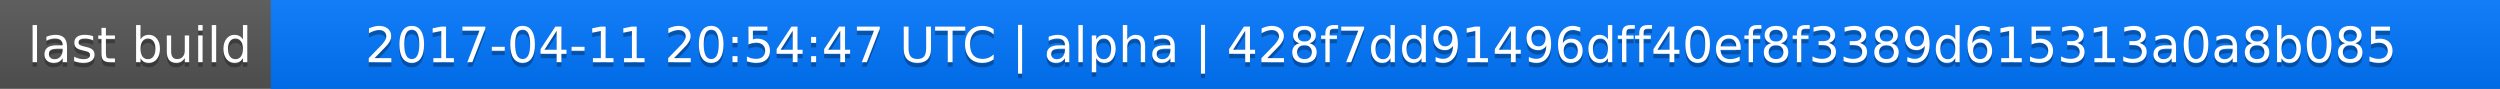
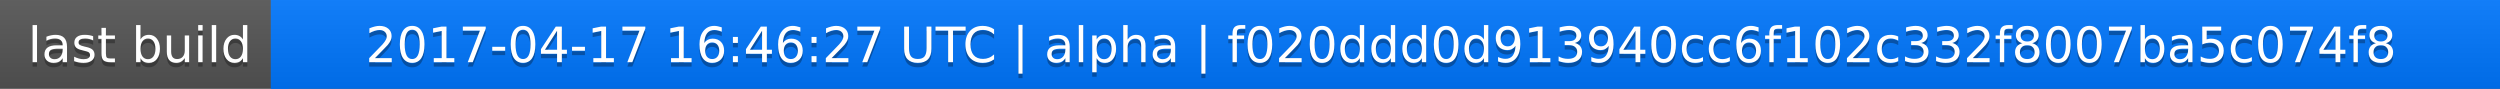
<svg xmlns="http://www.w3.org/2000/svg" width="563" height="20">
  <linearGradient id="a" x2="0" y2="100%">
    <stop offset="0" stop-color="#bbb" stop-opacity=".1" />
    <stop offset="1" stop-opacity=".1" />
  </linearGradient>
  <rect rx="0" width="563" height="20" fill="#555" />
  <rect rx="0" x="61" width="502" height="20" fill="#07f" />
  <path fill="#07f" d="M61 0h4v20h-4z" />
  <rect rx="0" width="563" height="20" fill="url(#a)" />
  <g fill="#fff" text-anchor="middle" font-family="DejaVu Sans,Verdana,Geneva,sans-serif" font-size="11">
    <text x="31.5" y="15" fill="#010101" fill-opacity=".3">last build</text>
    <text x="31.5" y="14">last build</text>
-     <text x="311" y="15" fill="#010101" fill-opacity=".3">2017-04-11 20:54:47 UTC | alpha | 428f7dd91496dff40ef8f3389d615313a0a8b085</text>
-     <text x="311" y="14">2017-04-11 20:54:47 UTC | alpha | 428f7dd91496dff40ef8f3389d615313a0a8b085</text>
+     <text x="311" y="15" fill="#010101" fill-opacity=".3">2017-04-17 16:46:27 UTC | alpha | f020ddd0d913940cc6f102c332f8007ba5c074f8</text>
+     <text x="311" y="14">2017-04-17 16:46:27 UTC | alpha | f020ddd0d913940cc6f102c332f8007ba5c074f8</text>
  </g>
</svg>
